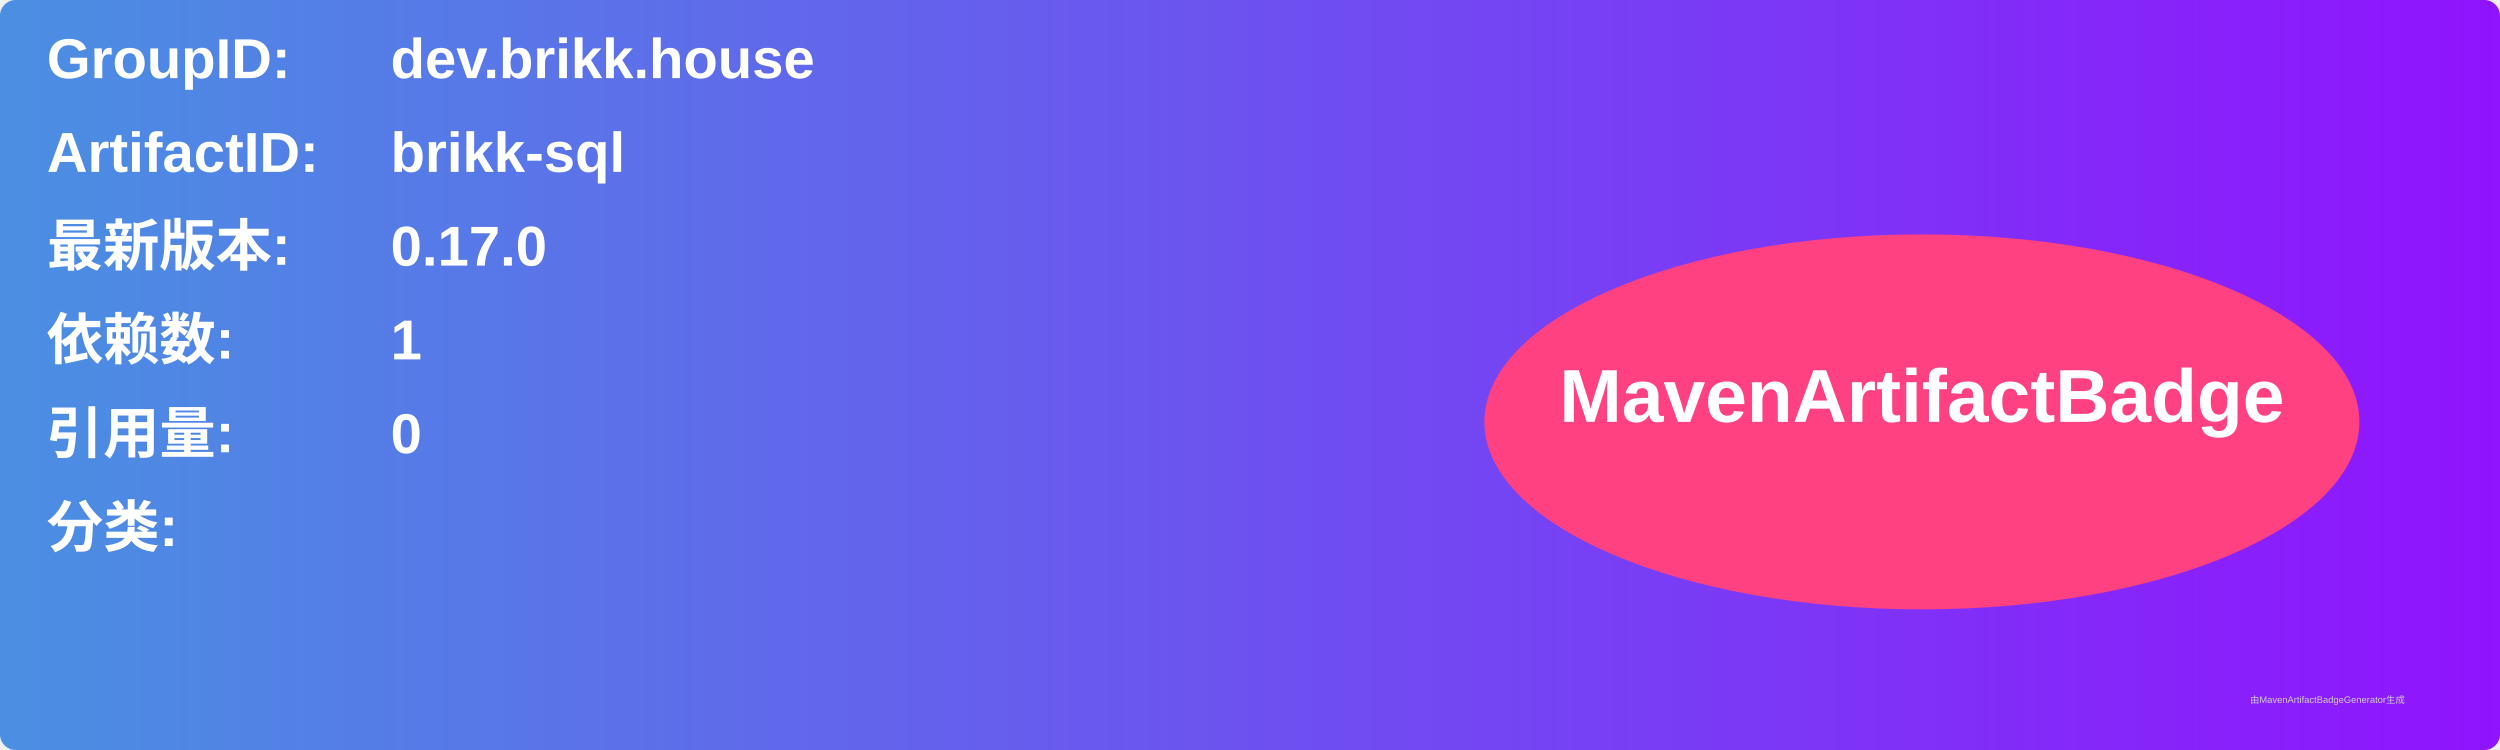
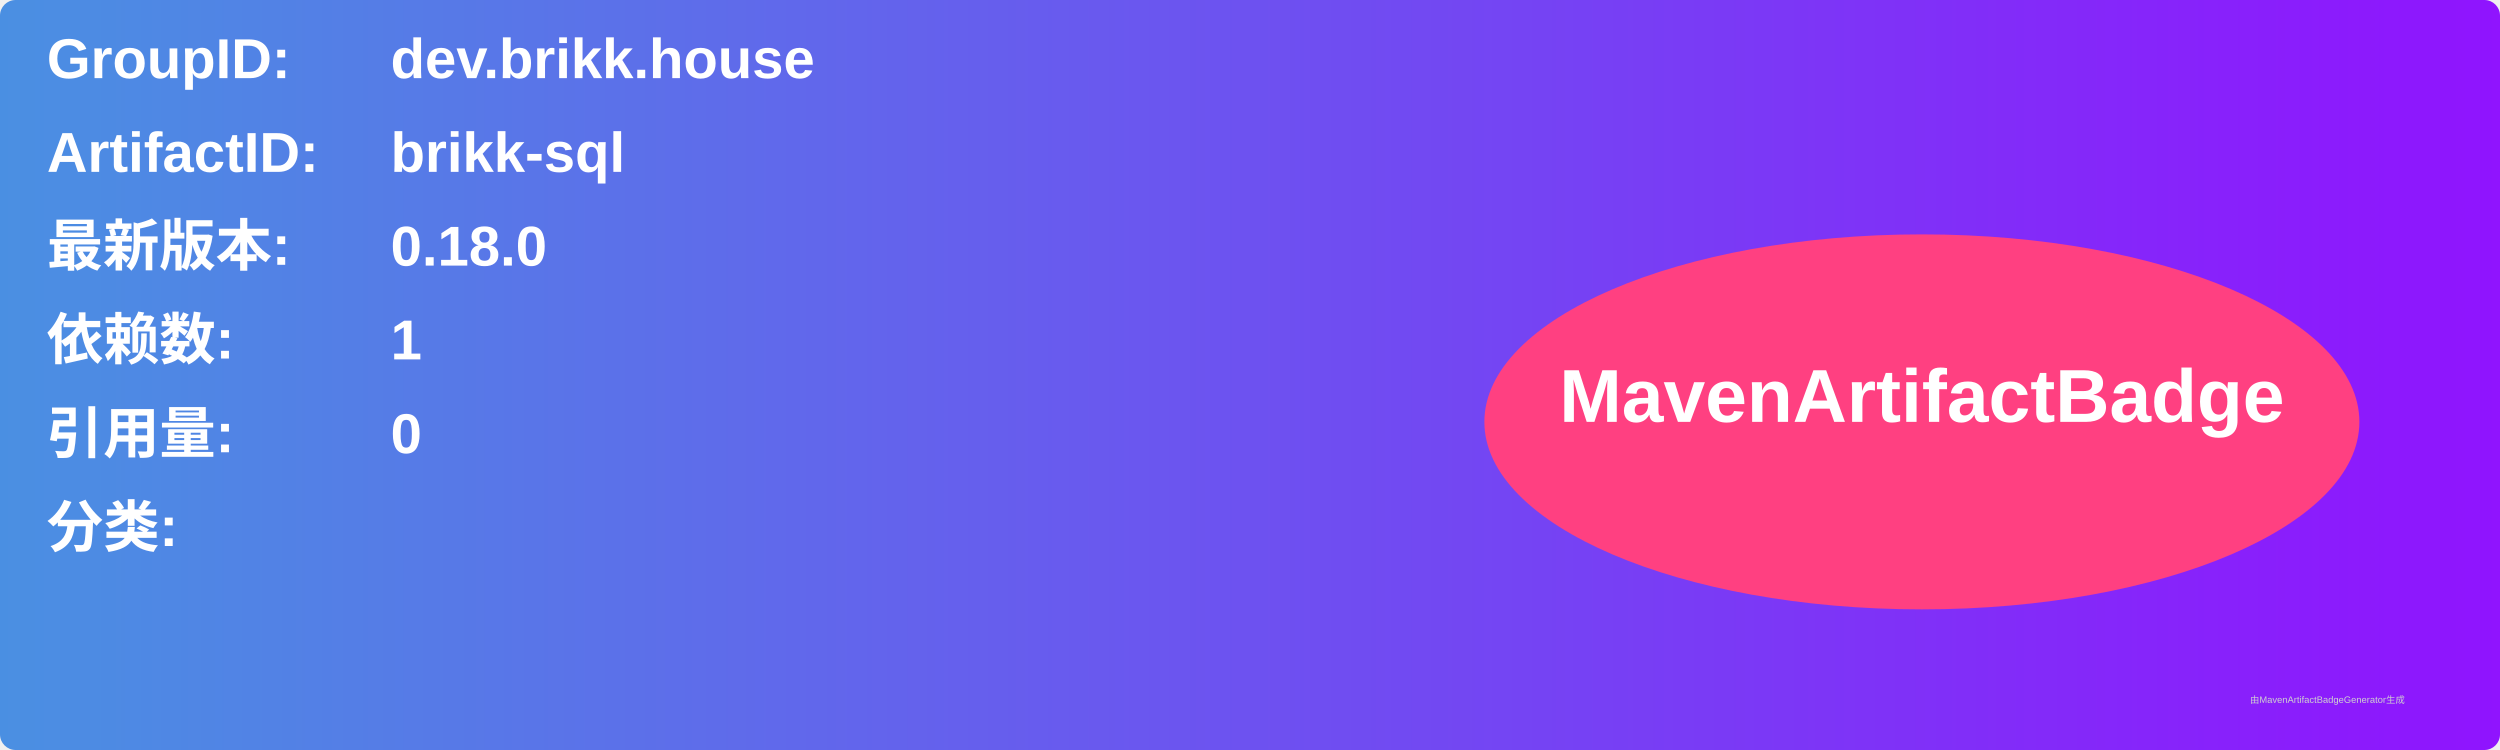
<svg xmlns="http://www.w3.org/2000/svg" width="800" height="240" viewBox="0 0 800 240">
  <linearGradient id="grad" x1="0%" y1="0%" x2="100%" y2="0%">
    <stop offset="0%" stop-color="#4a90e2" />
    <stop offset="100%" stop-color="#9013fe" />
  </linearGradient>
  <rect width="100%" height="100%" rx="5" ry="5" fill="url(#grad)" />
  <g transform="translate(15, 15)">
    <text x="0" y="10" font-family="Arial" font-size="18" fill="white" font-weight="bold" width="260">GroupID:</text>
    <text x="110" y="10" font-family="Arial" font-size="18" fill="white" font-weight="bold" width="460">dev.brikk.house</text>
    <text x="0" y="40" font-family="Arial" font-size="18" fill="white" font-weight="bold" width="260">ArtifactID:</text>
    <text x="110" y="40" font-family="Arial" font-size="18" fill="white" font-weight="bold" width="460">brikk-sql</text>
    <text x="0" y="70" font-family="Arial" font-size="18" fill="white" font-weight="bold">最新版本:</text>
    <text x="110" y="70" font-family="Arial" font-size="18" fill="white" font-weight="bold">
-       <tspan font-weight="bold">0.17.0</tspan>
+       <tspan font-weight="bold">0.18.0</tspan>
    </text>
    <text x="0" y="100" font-family="Arial" font-size="18" fill="white" font-weight="bold">依赖数: </text>
    <text x="110" y="100" font-family="Arial" font-size="18" fill="white">
      <tspan font-weight="bold">1</tspan>
    </text>
    <text x="0" y="130" font-family="Arial" font-size="18" fill="white" font-weight="bold">引用量: </text>
    <text x="110" y="130" font-family="Arial" font-size="18" fill="white">
      <tspan font-weight="bold">0</tspan>
    </text>
    <text x="0" y="160" font-family="Arial" font-size="18" fill="white" font-weight="bold">分类:</text>
    <text x="10" y="190" font-family="Arial" font-size="10" fill="white">
      <tspan font-weight="bold" />
    </text>
    <ellipse cx="600" cy="120" rx="140" ry="60" fill="#ff4081" />
    <text x="600" y="120" text-anchor="middle" font-family="Arial" font-size="24" fill="white" font-weight="bold">MavenArtifactBadge</text>
  </g>
  <text x="720" y="225" font-family="Arial" font-size="3" fill="#d0d0d0">由MavenArtifactBadgeGenerator生成</text>
</svg>
